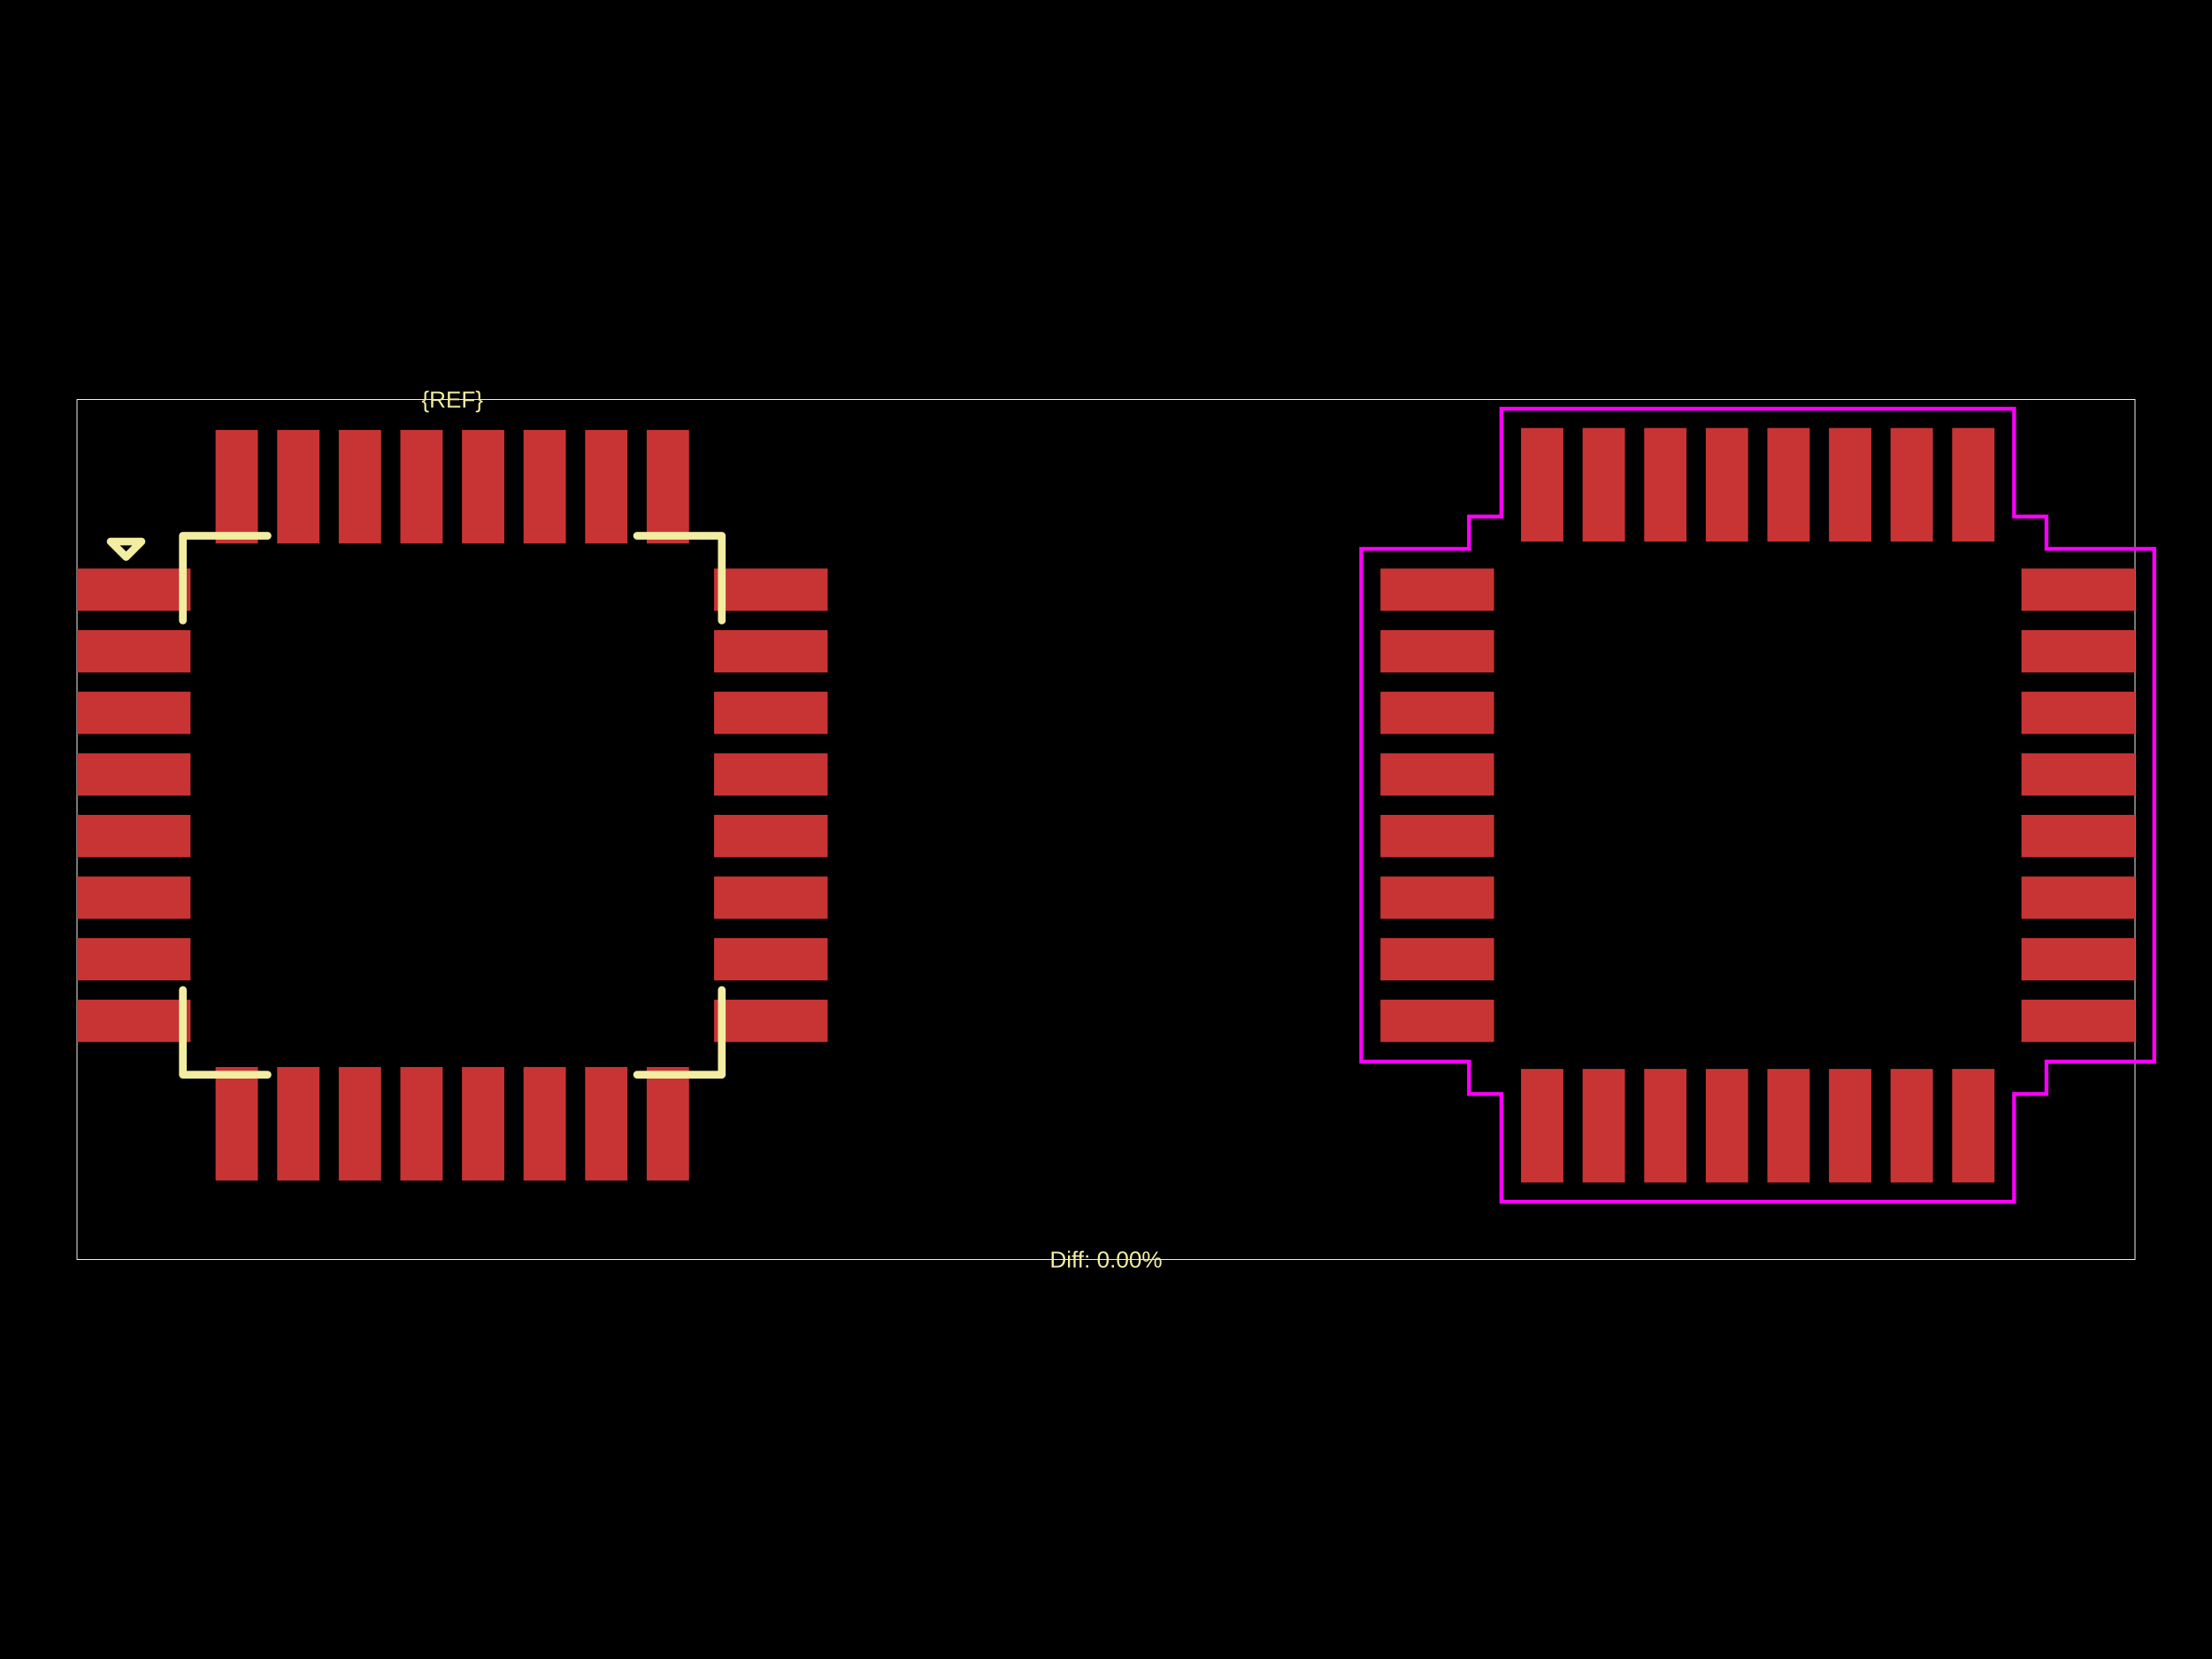
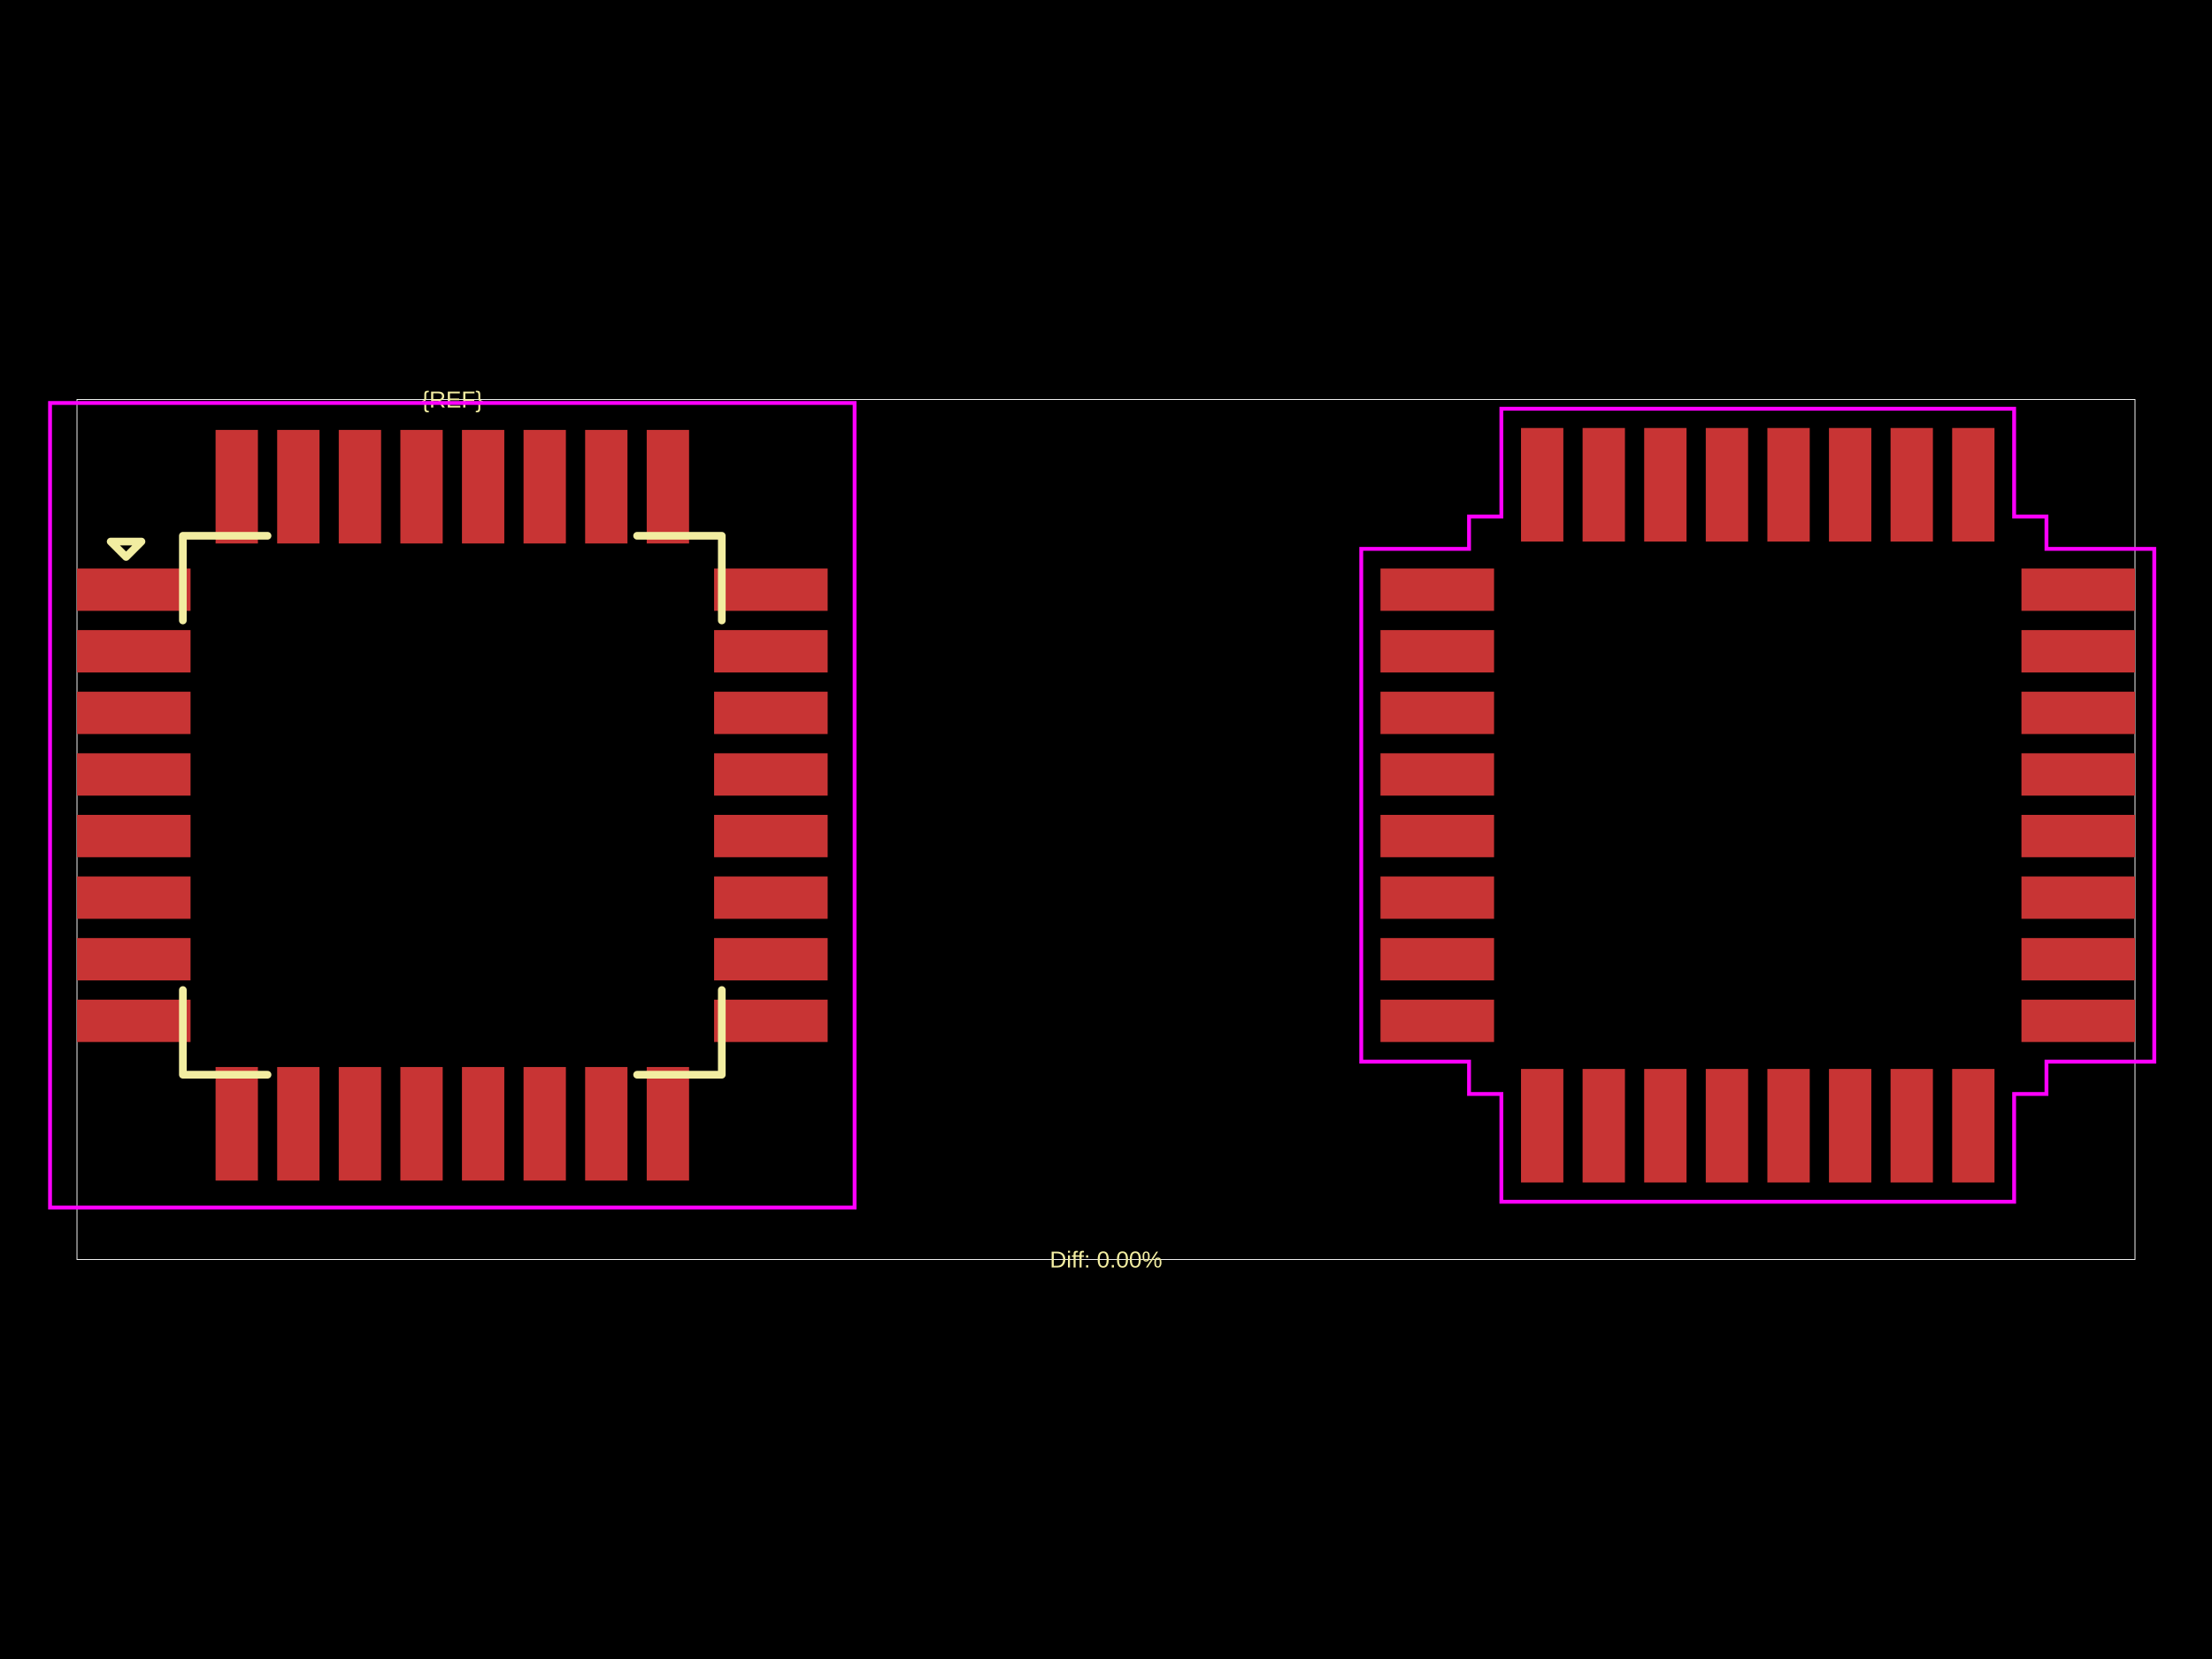
<svg xmlns="http://www.w3.org/2000/svg" width="800" height="600">
  <style />
  <rect class="boundary" x="0" y="0" fill="#000" width="800" height="600" data-type="pcb_background" data-pcb-layer="global" />
  <rect class="pcb-boundary" fill="none" stroke="#fff" stroke-width="0.3" x="27.845" y="144.486" width="744.31" height="311.028" data-type="pcb_boundary" data-pcb-layer="global" />
  <rect class="pcb-pad" fill="rgb(200, 52, 52)" x="27.845" y="205.606" width="41.071" height="15.315" data-type="pcb_smtpad" data-pcb-layer="top" />
  <rect class="pcb-pad" fill="rgb(200, 52, 52)" x="27.845" y="227.882" width="41.071" height="15.315" data-type="pcb_smtpad" data-pcb-layer="top" />
  <rect class="pcb-pad" fill="rgb(200, 52, 52)" x="27.845" y="250.158" width="41.071" height="15.315" data-type="pcb_smtpad" data-pcb-layer="top" />
  <rect class="pcb-pad" fill="rgb(200, 52, 52)" x="27.845" y="272.434" width="41.071" height="15.315" data-type="pcb_smtpad" data-pcb-layer="top" />
  <rect class="pcb-pad" fill="rgb(200, 52, 52)" x="27.845" y="294.709" width="41.071" height="15.315" data-type="pcb_smtpad" data-pcb-layer="top" />
  <rect class="pcb-pad" fill="rgb(200, 52, 52)" x="27.845" y="316.985" width="41.071" height="15.315" data-type="pcb_smtpad" data-pcb-layer="top" />
  <rect class="pcb-pad" fill="rgb(200, 52, 52)" x="27.845" y="339.261" width="41.071" height="15.315" data-type="pcb_smtpad" data-pcb-layer="top" />
  <rect class="pcb-pad" fill="rgb(200, 52, 52)" x="27.845" y="361.537" width="41.071" height="15.315" data-type="pcb_smtpad" data-pcb-layer="top" />
  <rect class="pcb-pad" fill="rgb(200, 52, 52)" x="77.966" y="385.902" width="15.315" height="41.071" data-type="pcb_smtpad" data-pcb-layer="top" />
  <rect class="pcb-pad" fill="rgb(200, 52, 52)" x="100.242" y="385.902" width="15.315" height="41.071" data-type="pcb_smtpad" data-pcb-layer="top" />
  <rect class="pcb-pad" fill="rgb(200, 52, 52)" x="122.518" y="385.902" width="15.315" height="41.071" data-type="pcb_smtpad" data-pcb-layer="top" />
  <rect class="pcb-pad" fill="rgb(200, 52, 52)" x="144.794" y="385.902" width="15.315" height="41.071" data-type="pcb_smtpad" data-pcb-layer="top" />
  <rect class="pcb-pad" fill="rgb(200, 52, 52)" x="167.07" y="385.902" width="15.315" height="41.071" data-type="pcb_smtpad" data-pcb-layer="top" />
  <rect class="pcb-pad" fill="rgb(200, 52, 52)" x="189.345" y="385.902" width="15.315" height="41.071" data-type="pcb_smtpad" data-pcb-layer="top" />
  <rect class="pcb-pad" fill="rgb(200, 52, 52)" x="211.621" y="385.902" width="15.315" height="41.071" data-type="pcb_smtpad" data-pcb-layer="top" />
  <rect class="pcb-pad" fill="rgb(200, 52, 52)" x="233.897" y="385.902" width="15.315" height="41.071" data-type="pcb_smtpad" data-pcb-layer="top" />
  <rect class="pcb-pad" fill="rgb(200, 52, 52)" x="258.262" y="361.537" width="41.071" height="15.315" data-type="pcb_smtpad" data-pcb-layer="top" />
  <rect class="pcb-pad" fill="rgb(200, 52, 52)" x="258.262" y="339.261" width="41.071" height="15.315" data-type="pcb_smtpad" data-pcb-layer="top" />
  <rect class="pcb-pad" fill="rgb(200, 52, 52)" x="258.262" y="316.985" width="41.071" height="15.315" data-type="pcb_smtpad" data-pcb-layer="top" />
  <rect class="pcb-pad" fill="rgb(200, 52, 52)" x="258.262" y="294.709" width="41.071" height="15.315" data-type="pcb_smtpad" data-pcb-layer="top" />
  <rect class="pcb-pad" fill="rgb(200, 52, 52)" x="258.262" y="272.434" width="41.071" height="15.315" data-type="pcb_smtpad" data-pcb-layer="top" />
  <rect class="pcb-pad" fill="rgb(200, 52, 52)" x="258.262" y="250.158" width="41.071" height="15.315" data-type="pcb_smtpad" data-pcb-layer="top" />
  <rect class="pcb-pad" fill="rgb(200, 52, 52)" x="258.262" y="227.882" width="41.071" height="15.315" data-type="pcb_smtpad" data-pcb-layer="top" />
  <rect class="pcb-pad" fill="rgb(200, 52, 52)" x="258.262" y="205.606" width="41.071" height="15.315" data-type="pcb_smtpad" data-pcb-layer="top" />
  <rect class="pcb-pad" fill="rgb(200, 52, 52)" x="233.897" y="155.485" width="15.315" height="41.071" data-type="pcb_smtpad" data-pcb-layer="top" />
  <rect class="pcb-pad" fill="rgb(200, 52, 52)" x="211.621" y="155.485" width="15.315" height="41.071" data-type="pcb_smtpad" data-pcb-layer="top" />
  <rect class="pcb-pad" fill="rgb(200, 52, 52)" x="189.345" y="155.485" width="15.315" height="41.071" data-type="pcb_smtpad" data-pcb-layer="top" />
  <rect class="pcb-pad" fill="rgb(200, 52, 52)" x="167.07" y="155.485" width="15.315" height="41.071" data-type="pcb_smtpad" data-pcb-layer="top" />
  <rect class="pcb-pad" fill="rgb(200, 52, 52)" x="144.794" y="155.485" width="15.315" height="41.071" data-type="pcb_smtpad" data-pcb-layer="top" />
  <rect class="pcb-pad" fill="rgb(200, 52, 52)" x="122.518" y="155.485" width="15.315" height="41.071" data-type="pcb_smtpad" data-pcb-layer="top" />
  <rect class="pcb-pad" fill="rgb(200, 52, 52)" x="100.242" y="155.485" width="15.315" height="41.071" data-type="pcb_smtpad" data-pcb-layer="top" />
  <rect class="pcb-pad" fill="rgb(200, 52, 52)" x="77.966" y="155.485" width="15.315" height="41.071" data-type="pcb_smtpad" data-pcb-layer="top" />
  <rect class="pcb-pad" fill="rgb(200, 52, 52)" x="499.275" y="205.606" width="41.071" height="15.315" data-type="pcb_smtpad" data-pcb-layer="top" />
  <rect class="pcb-pad" fill="rgb(200, 52, 52)" x="499.275" y="227.882" width="41.071" height="15.315" data-type="pcb_smtpad" data-pcb-layer="top" />
  <rect class="pcb-pad" fill="rgb(200, 52, 52)" x="499.275" y="250.158" width="41.071" height="15.315" data-type="pcb_smtpad" data-pcb-layer="top" />
  <rect class="pcb-pad" fill="rgb(200, 52, 52)" x="499.275" y="272.434" width="41.071" height="15.315" data-type="pcb_smtpad" data-pcb-layer="top" />
  <rect class="pcb-pad" fill="rgb(200, 52, 52)" x="499.275" y="294.709" width="41.071" height="15.315" data-type="pcb_smtpad" data-pcb-layer="top" />
  <rect class="pcb-pad" fill="rgb(200, 52, 52)" x="499.275" y="316.985" width="41.071" height="15.315" data-type="pcb_smtpad" data-pcb-layer="top" />
  <rect class="pcb-pad" fill="rgb(200, 52, 52)" x="499.275" y="339.261" width="41.071" height="15.315" data-type="pcb_smtpad" data-pcb-layer="top" />
  <rect class="pcb-pad" fill="rgb(200, 52, 52)" x="499.275" y="361.537" width="41.071" height="15.315" data-type="pcb_smtpad" data-pcb-layer="top" />
  <rect class="pcb-pad" fill="rgb(200, 52, 52)" x="550.092" y="386.598" width="15.315" height="41.071" data-type="pcb_smtpad" data-pcb-layer="top" />
  <rect class="pcb-pad" fill="rgb(200, 52, 52)" x="572.368" y="386.598" width="15.315" height="41.071" data-type="pcb_smtpad" data-pcb-layer="top" />
  <rect class="pcb-pad" fill="rgb(200, 52, 52)" x="594.644" y="386.598" width="15.315" height="41.071" data-type="pcb_smtpad" data-pcb-layer="top" />
  <rect class="pcb-pad" fill="rgb(200, 52, 52)" x="616.92" y="386.598" width="15.315" height="41.071" data-type="pcb_smtpad" data-pcb-layer="top" />
  <rect class="pcb-pad" fill="rgb(200, 52, 52)" x="639.196" y="386.598" width="15.315" height="41.071" data-type="pcb_smtpad" data-pcb-layer="top" />
  <rect class="pcb-pad" fill="rgb(200, 52, 52)" x="661.472" y="386.598" width="15.315" height="41.071" data-type="pcb_smtpad" data-pcb-layer="top" />
  <rect class="pcb-pad" fill="rgb(200, 52, 52)" x="683.747" y="386.598" width="15.315" height="41.071" data-type="pcb_smtpad" data-pcb-layer="top" />
  <rect class="pcb-pad" fill="rgb(200, 52, 52)" x="706.023" y="386.598" width="15.315" height="41.071" data-type="pcb_smtpad" data-pcb-layer="top" />
  <rect class="pcb-pad" fill="rgb(200, 52, 52)" x="731.084" y="361.537" width="41.071" height="15.315" data-type="pcb_smtpad" data-pcb-layer="top" />
  <rect class="pcb-pad" fill="rgb(200, 52, 52)" x="731.084" y="339.261" width="41.071" height="15.315" data-type="pcb_smtpad" data-pcb-layer="top" />
  <rect class="pcb-pad" fill="rgb(200, 52, 52)" x="731.084" y="316.985" width="41.071" height="15.315" data-type="pcb_smtpad" data-pcb-layer="top" />
  <rect class="pcb-pad" fill="rgb(200, 52, 52)" x="731.084" y="294.709" width="41.071" height="15.315" data-type="pcb_smtpad" data-pcb-layer="top" />
  <rect class="pcb-pad" fill="rgb(200, 52, 52)" x="731.084" y="272.434" width="41.071" height="15.315" data-type="pcb_smtpad" data-pcb-layer="top" />
  <rect class="pcb-pad" fill="rgb(200, 52, 52)" x="731.084" y="250.158" width="41.071" height="15.315" data-type="pcb_smtpad" data-pcb-layer="top" />
  <rect class="pcb-pad" fill="rgb(200, 52, 52)" x="731.084" y="227.882" width="41.071" height="15.315" data-type="pcb_smtpad" data-pcb-layer="top" />
  <rect class="pcb-pad" fill="rgb(200, 52, 52)" x="731.084" y="205.606" width="41.071" height="15.315" data-type="pcb_smtpad" data-pcb-layer="top" />
  <rect class="pcb-pad" fill="rgb(200, 52, 52)" x="706.023" y="154.789" width="15.315" height="41.071" data-type="pcb_smtpad" data-pcb-layer="top" />
  <rect class="pcb-pad" fill="rgb(200, 52, 52)" x="683.747" y="154.789" width="15.315" height="41.071" data-type="pcb_smtpad" data-pcb-layer="top" />
  <rect class="pcb-pad" fill="rgb(200, 52, 52)" x="661.472" y="154.789" width="15.315" height="41.071" data-type="pcb_smtpad" data-pcb-layer="top" />
  <rect class="pcb-pad" fill="rgb(200, 52, 52)" x="639.196" y="154.789" width="15.315" height="41.071" data-type="pcb_smtpad" data-pcb-layer="top" />
  <rect class="pcb-pad" fill="rgb(200, 52, 52)" x="616.92" y="154.789" width="15.315" height="41.071" data-type="pcb_smtpad" data-pcb-layer="top" />
  <rect class="pcb-pad" fill="rgb(200, 52, 52)" x="594.644" y="154.789" width="15.315" height="41.071" data-type="pcb_smtpad" data-pcb-layer="top" />
  <rect class="pcb-pad" fill="rgb(200, 52, 52)" x="572.368" y="154.789" width="15.315" height="41.071" data-type="pcb_smtpad" data-pcb-layer="top" />
  <rect class="pcb-pad" fill="rgb(200, 52, 52)" x="550.092" y="154.789" width="15.315" height="41.071" data-type="pcb_smtpad" data-pcb-layer="top" />
  <path class="pcb-silkscreen pcb-silkscreen-top" d="M 96.761 193.772 L 66.132 193.772 L 66.132 224.401" fill="none" stroke="#f2eda1" stroke-width="2.784" stroke-linecap="round" stroke-linejoin="round" data-pcb-component-id="" data-pcb-silkscreen-path-id="pcb_silkscreen_path_top-left" data-type="pcb_silkscreen_path" data-pcb-layer="top" />
  <path class="pcb-silkscreen pcb-silkscreen-top" d="M 40.027 195.86 L 45.596 201.429 L 51.165 195.86 L 40.027 195.86 Z" fill="none" stroke="#f2eda1" stroke-width="2.784" stroke-linecap="round" stroke-linejoin="round" data-pcb-component-id="" data-pcb-silkscreen-path-id="pcb_silkscreen_path_top-left_3" data-type="pcb_silkscreen_path" data-pcb-layer="top" />
  <path class="pcb-silkscreen pcb-silkscreen-top" d="M 96.761 388.686 L 66.132 388.686 L 66.132 358.057" fill="none" stroke="#f2eda1" stroke-width="2.784" stroke-linecap="round" stroke-linejoin="round" data-pcb-component-id="" data-pcb-silkscreen-path-id="pcb_silkscreen_path_bottom-left" data-type="pcb_silkscreen_path" data-pcb-layer="top" />
  <path class="pcb-silkscreen pcb-silkscreen-top" d="M 230.417 388.686 L 261.046 388.686 L 261.046 358.057" fill="none" stroke="#f2eda1" stroke-width="2.784" stroke-linecap="round" stroke-linejoin="round" data-pcb-component-id="" data-pcb-silkscreen-path-id="pcb_silkscreen_path_bottom-right" data-type="pcb_silkscreen_path" data-pcb-layer="top" />
  <path class="pcb-silkscreen pcb-silkscreen-top" d="M 230.417 193.772 L 261.046 193.772 L 261.046 224.401" fill="none" stroke="#f2eda1" stroke-width="2.784" stroke-linecap="round" stroke-linejoin="round" data-pcb-component-id="" data-pcb-silkscreen-path-id="pcb_silkscreen_path_top-right" data-type="pcb_silkscreen_path" data-pcb-layer="top" />
  <text x="0" y="0" dx="0" dy="0" fill="#f2eda1" font-family="Arial, sans-serif" font-size="8.353" text-anchor="middle" dominant-baseline="central" transform="matrix(1,0,0,1,163.5889,144.4861)" class="pcb-silkscreen-text pcb-silkscreen-top" data-pcb-silkscreen-text-id="pcb_component_1" stroke="none" data-type="pcb_silkscreen_text" data-pcb-layer="top">{REF}</text>
  <text x="0" y="0" dx="0" dy="0" fill="#f2eda1" font-family="Arial, sans-serif" font-size="8.353" text-anchor="middle" dominant-baseline="central" transform="matrix(1,0,0,1,400,455.5139)" class="pcb-silkscreen-text pcb-silkscreen-top" data-pcb-silkscreen-text-id="" stroke="none" data-type="pcb_silkscreen_text" data-pcb-layer="top">Diff: 0.00%</text>
+   <rect x="18.099" y="145.739" width="290.979" height="290.979" class="pcb-courtyard-rect pcb-courtyard-top" data-pcb-courtyard-rect-id="" data-type="pcb_courtyard_rect" data-pcb-layer="top" fill="none" stroke="#FF00FF" stroke-width="1.392" />
  <polygon points="492.314,198.505 531.297,198.505 531.297,186.81 542.991,186.81 542.991,147.828 728.439,147.828 728.439,186.81 740.133,186.81 740.133,198.505 779.116,198.505 779.116,383.952 740.133,383.952 740.133,395.647 728.439,395.647 728.439,434.63 542.991,434.63 542.991,395.647 531.297,395.647 531.297,383.952 492.314,383.952" class="pcb-courtyard-outline pcb-courtyard-top" data-pcb-courtyard-outline-id="pcb_courtyard_outline_0" data-type="pcb_courtyard_outline" data-pcb-layer="top" fill="none" stroke="#FF00FF" stroke-width="1.392" />
</svg>
